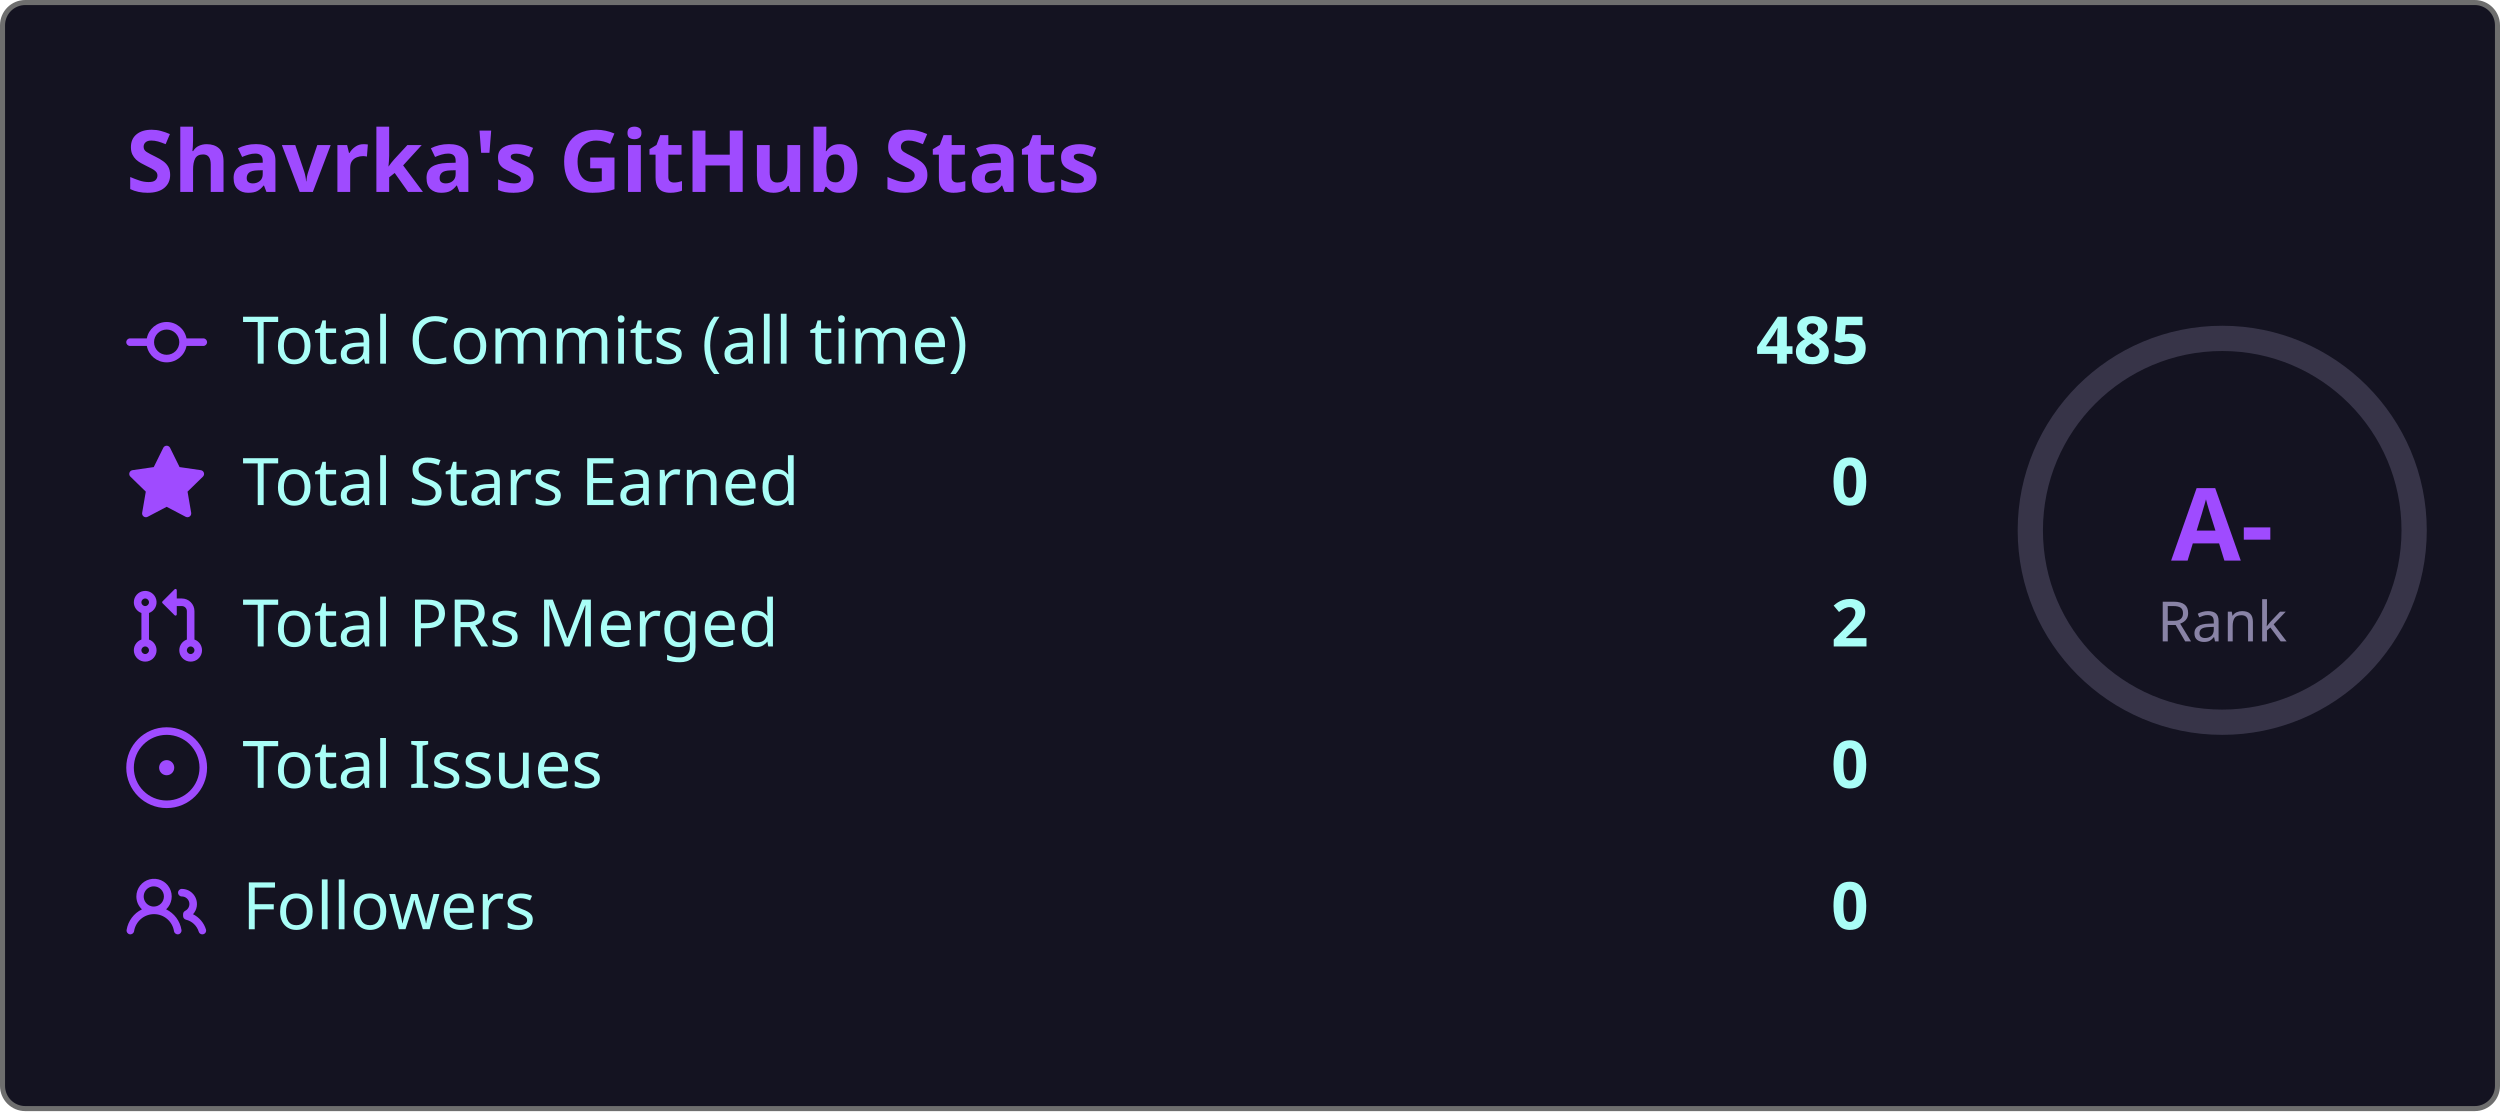
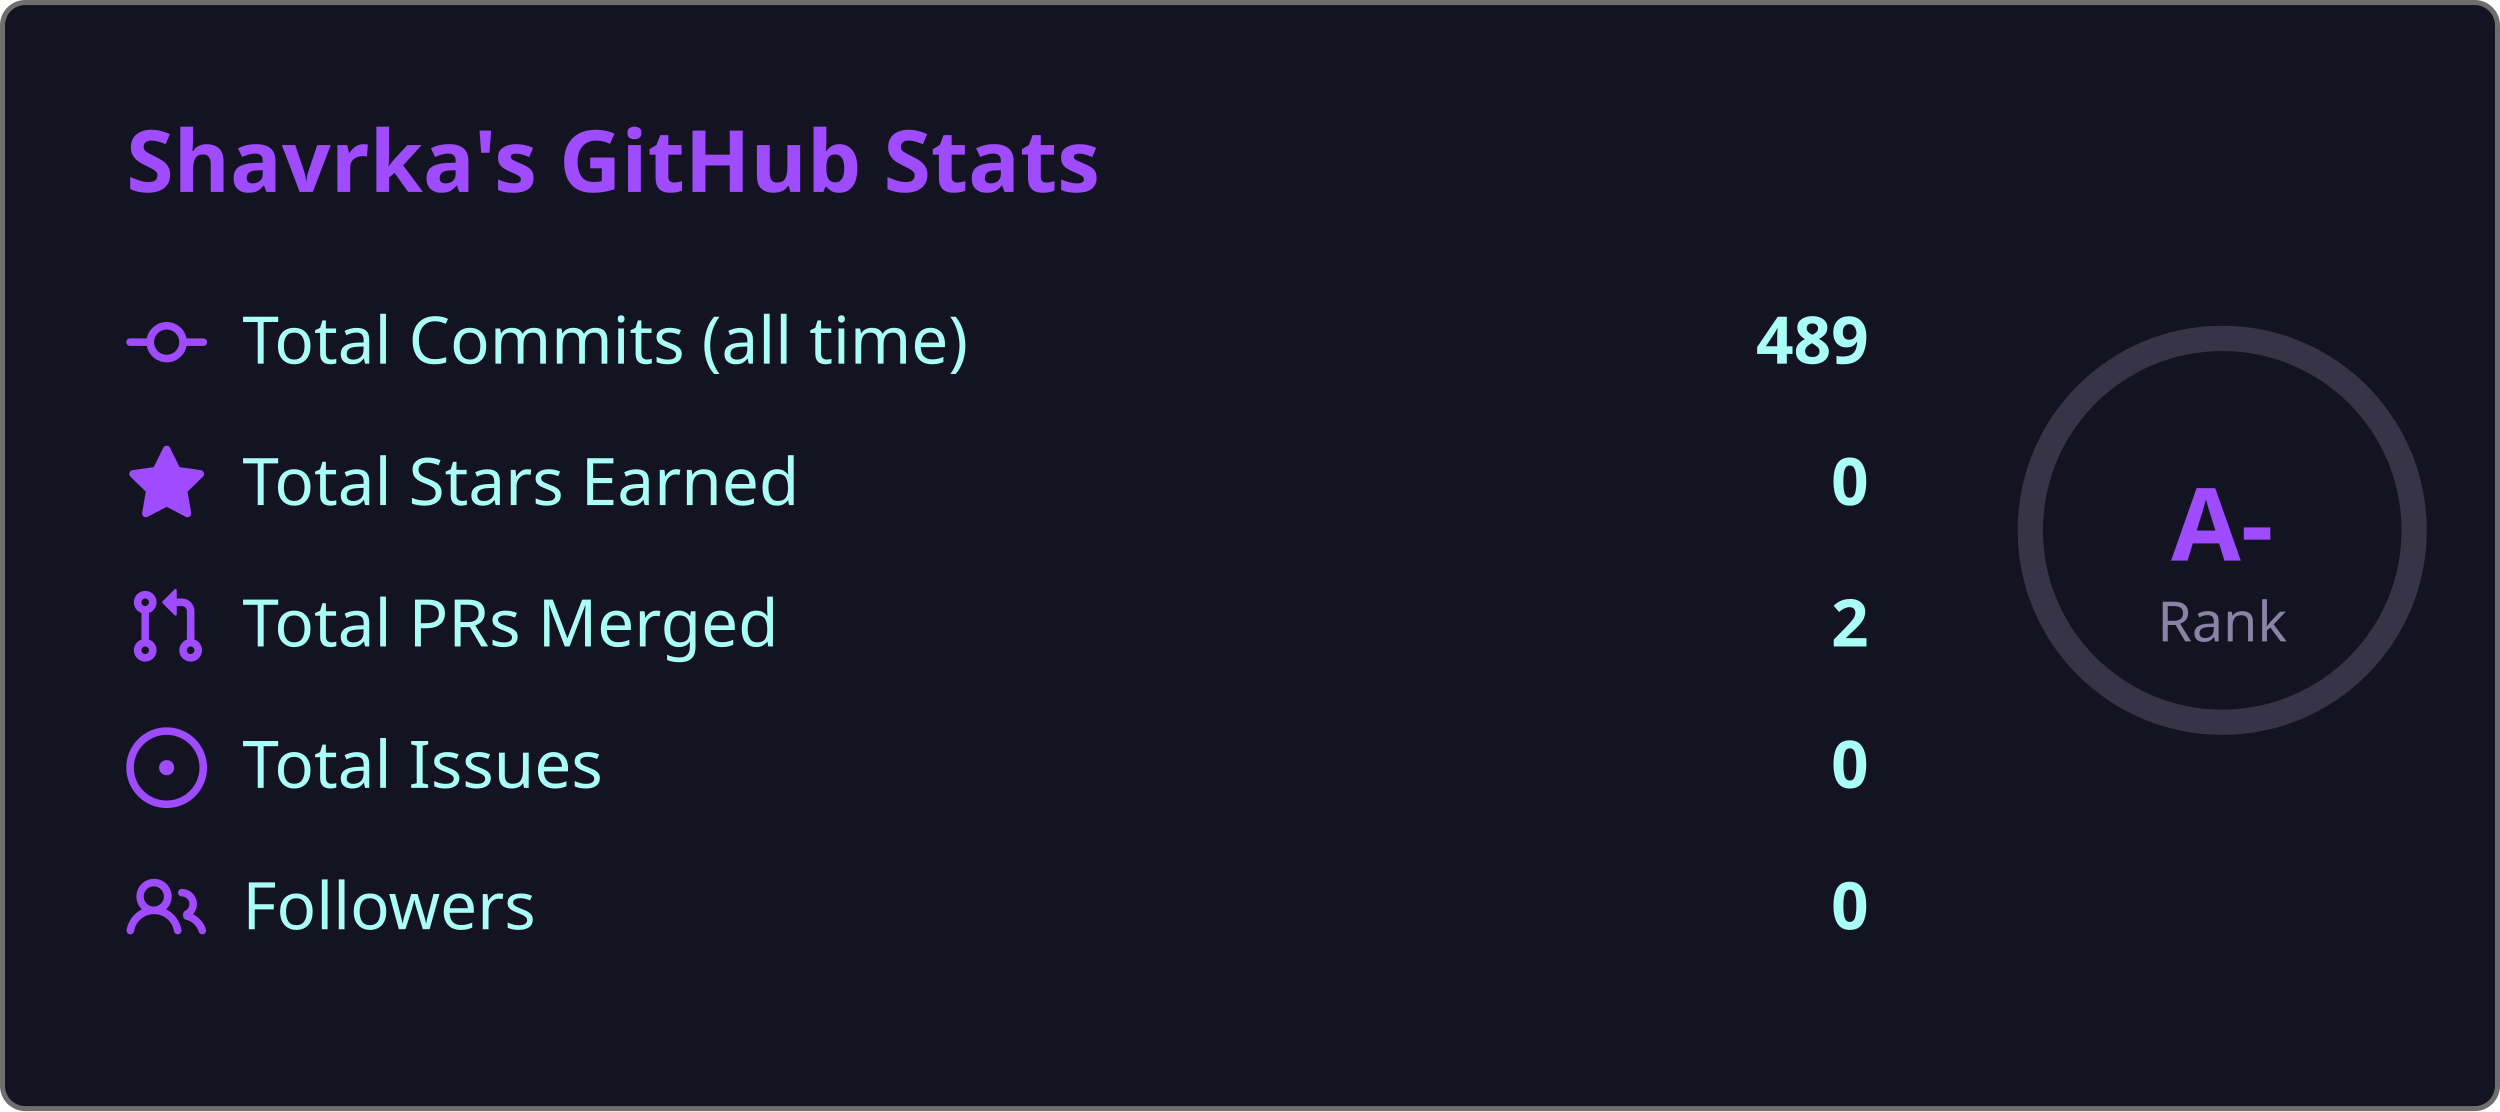
<svg xmlns="http://www.w3.org/2000/svg" width="495" height="220" viewBox="0 0 495 220">
  <style>
    .fade { animation: fadeIn .8s ease both }
    @keyframes fadeIn { from { opacity:0; transform:translateY(6px) } to { opacity:1; transform:none } }
    .ring { animation: ring 1s ease both }
    @keyframes ring {
      from { stroke-dashoffset:238.8 }
      to   { stroke-dashoffset:149.2 }
    }
  </style>
  <rect x=".5" y=".5" width="494" height="219" rx="4.5" fill="#141321" stroke="#6e6e6e" />
  <text class="fade" x="25" y="38" fill="#9f4bff" font-size="17" font-weight="bold" font-family="'Segoe UI', Ubuntu, 'Helvetica Neue', Sans-Serif">Shavrka's GitHub Stats</text>
  <g class="fade">
    <g transform="translate(0,60)">
      <g transform="translate(25,0)" fill="#9f4bff">
        <path d="M11.93 8.5a4.002 4.002 0 0 1-7.86 0H.75a.75.75 0 0 1 0-1.5h3.32a4.002 4.002 0 0 1 7.86 0h3.32a.75.75 0 0 1 0 1.5Zm-1.43-.75a2.5 2.5 0 1 0-5 0 2.5 2.5 0 0 0 5 0Z" />
      </g>
      <text x="48" y="12" fill="#a9fef7" font-size="13" font-family="'Segoe UI', Ubuntu, 'Helvetica Neue', Sans-Serif">Total Commits (all time)</text>
-       <text x="370" y="12" fill="#a9fef7" font-size="13" font-weight="bold" text-anchor="end" font-family="'Segoe UI', Ubuntu, 'Helvetica Neue', Sans-Serif">485</text>
+       <text x="370" y="12" fill="#a9fef7" font-size="13" font-weight="bold" text-anchor="end" font-family="'Segoe UI', Ubuntu, 'Helvetica Neue', Sans-Serif">489</text>
    </g>
    <g transform="translate(0,88)">
      <g transform="translate(25,0)" fill="#9f4bff">
        <path d="M8 .25a.75.75 0 0 1 .673.418l1.882 3.815 4.21.612a.75.75 0 0 1 .416 1.279l-3.046 2.97.719 4.192a.751.751 0 0 1-1.088.791L8 12.347l-3.766 1.98a.75.75 0 0 1-1.088-.79l.72-4.194L.818 6.374a.75.75 0 0 1 .416-1.28l4.21-.611L7.327.668A.75.75 0 0 1 8 .25Z" />
      </g>
      <text x="48" y="12" fill="#a9fef7" font-size="13" font-family="'Segoe UI', Ubuntu, 'Helvetica Neue', Sans-Serif">Total Stars Earned</text>
      <text x="370" y="12" fill="#a9fef7" font-size="13" font-weight="bold" text-anchor="end" font-family="'Segoe UI', Ubuntu, 'Helvetica Neue', Sans-Serif">0</text>
    </g>
    <g transform="translate(0,116)">
      <g transform="translate(25,0)" fill="#9f4bff">
        <path d="M1.5 3.25a2.25 2.25 0 1 1 3 2.122v5.256a2.251 2.251 0 1 1-1.5 0V5.372A2.25 2.25 0 0 1 1.5 3.25Zm5.677-.177L9.573.677A.25.25 0 0 1 10 .854V2.5h1A2.5 2.5 0 0 1 13.5 5v5.628a2.251 2.251 0 1 1-1.5 0V5a1 1 0 0 0-1-1h-1v1.646a.25.25 0 0 1-.427.177L7.177 3.427a.25.25 0 0 1 0-.354ZM3.75 2.5a.75.75 0 1 0 0 1.5.75.75 0 0 0 0-1.5Zm0 9.5a.75.75 0 1 0 0 1.5.75.75 0 0 0 0-1.5Zm8.25.75a.75.75 0 1 0 1.5 0 .75.75 0 0 0-1.5 0Z" />
      </g>
      <text x="48" y="12" fill="#a9fef7" font-size="13" font-family="'Segoe UI', Ubuntu, 'Helvetica Neue', Sans-Serif">Total PRs Merged</text>
      <text x="370" y="12" fill="#a9fef7" font-size="13" font-weight="bold" text-anchor="end" font-family="'Segoe UI', Ubuntu, 'Helvetica Neue', Sans-Serif">2</text>
    </g>
    <g transform="translate(0,144)">
      <g transform="translate(25,0)" fill="#9f4bff">
        <path d="M8 9.5a1.5 1.5 0 1 0 0-3 1.5 1.5 0 0 0 0 3Z" />
        <path d="M8 0a8 8 0 1 1 0 16A8 8 0 0 1 8 0ZM1.5 8a6.5 6.5 0 1 0 13 0 6.5 6.5 0 0 0-13 0Z" />
      </g>
      <text x="48" y="12" fill="#a9fef7" font-size="13" font-family="'Segoe UI', Ubuntu, 'Helvetica Neue', Sans-Serif">Total Issues</text>
      <text x="370" y="12" fill="#a9fef7" font-size="13" font-weight="bold" text-anchor="end" font-family="'Segoe UI', Ubuntu, 'Helvetica Neue', Sans-Serif">0</text>
    </g>
    <g transform="translate(0,172)">
      <g transform="translate(25,0)" fill="#9f4bff">
        <path d="M2 5.5a3.5 3.5 0 1 1 5.898 2.549 5.508 5.508 0 0 1 3.034 4.084.75.75 0 1 1-1.482.235 4 4 0 0 0-7.9 0 .75.75 0 0 1-1.482-.236A5.507 5.507 0 0 1 3.102 8.05 3.493 3.493 0 0 1 2 5.5ZM11 4a3.001 3.001 0 0 1 2.22 5.018 5.01 5.01 0 0 1 2.56 3.012.749.749 0 0 1-.885.954.752.752 0 0 1-.549-.514 3.507 3.507 0 0 0-2.522-2.372.75.75 0 0 1-.574-.73v-.352a.75.75 0 0 1 .416-.672A1.5 1.5 0 0 0 11 5.5.75.75 0 0 1 11 4Zm-5.5-.5a2 2 0 1 0-.001 3.999A2 2 0 0 0 5.5 3.5Z" />
      </g>
      <text x="48" y="12" fill="#a9fef7" font-size="13" font-family="'Segoe UI', Ubuntu, 'Helvetica Neue', Sans-Serif">Followers</text>
      <text x="370" y="12" fill="#a9fef7" font-size="13" font-weight="bold" text-anchor="end" font-family="'Segoe UI', Ubuntu, 'Helvetica Neue', Sans-Serif">0</text>
    </g>
  </g>
  <circle cx="440" cy="105" r="38" fill="none" stroke="#8983a6" stroke-width="5" opacity=".3" />
  <circle class="ring" cx="440" cy="105" r="38" fill="none" stroke="#9f4bff" stroke-width="5" stroke-dasharray="238.8" stroke-dashoffset="238.8" stroke-linecap="round" transform="rotate(-90,440,105)" />
  <text x="440" y="111" fill="#9f4bff" font-size="20" font-weight="bold" text-anchor="middle" font-family="'Segoe UI', Ubuntu, 'Helvetica Neue', Sans-Serif">A-</text>
  <text x="440" y="127" fill="#8983a6" font-size="11" text-anchor="middle" font-family="'Segoe UI', Ubuntu, 'Helvetica Neue', Sans-Serif">Rank</text>
</svg>
